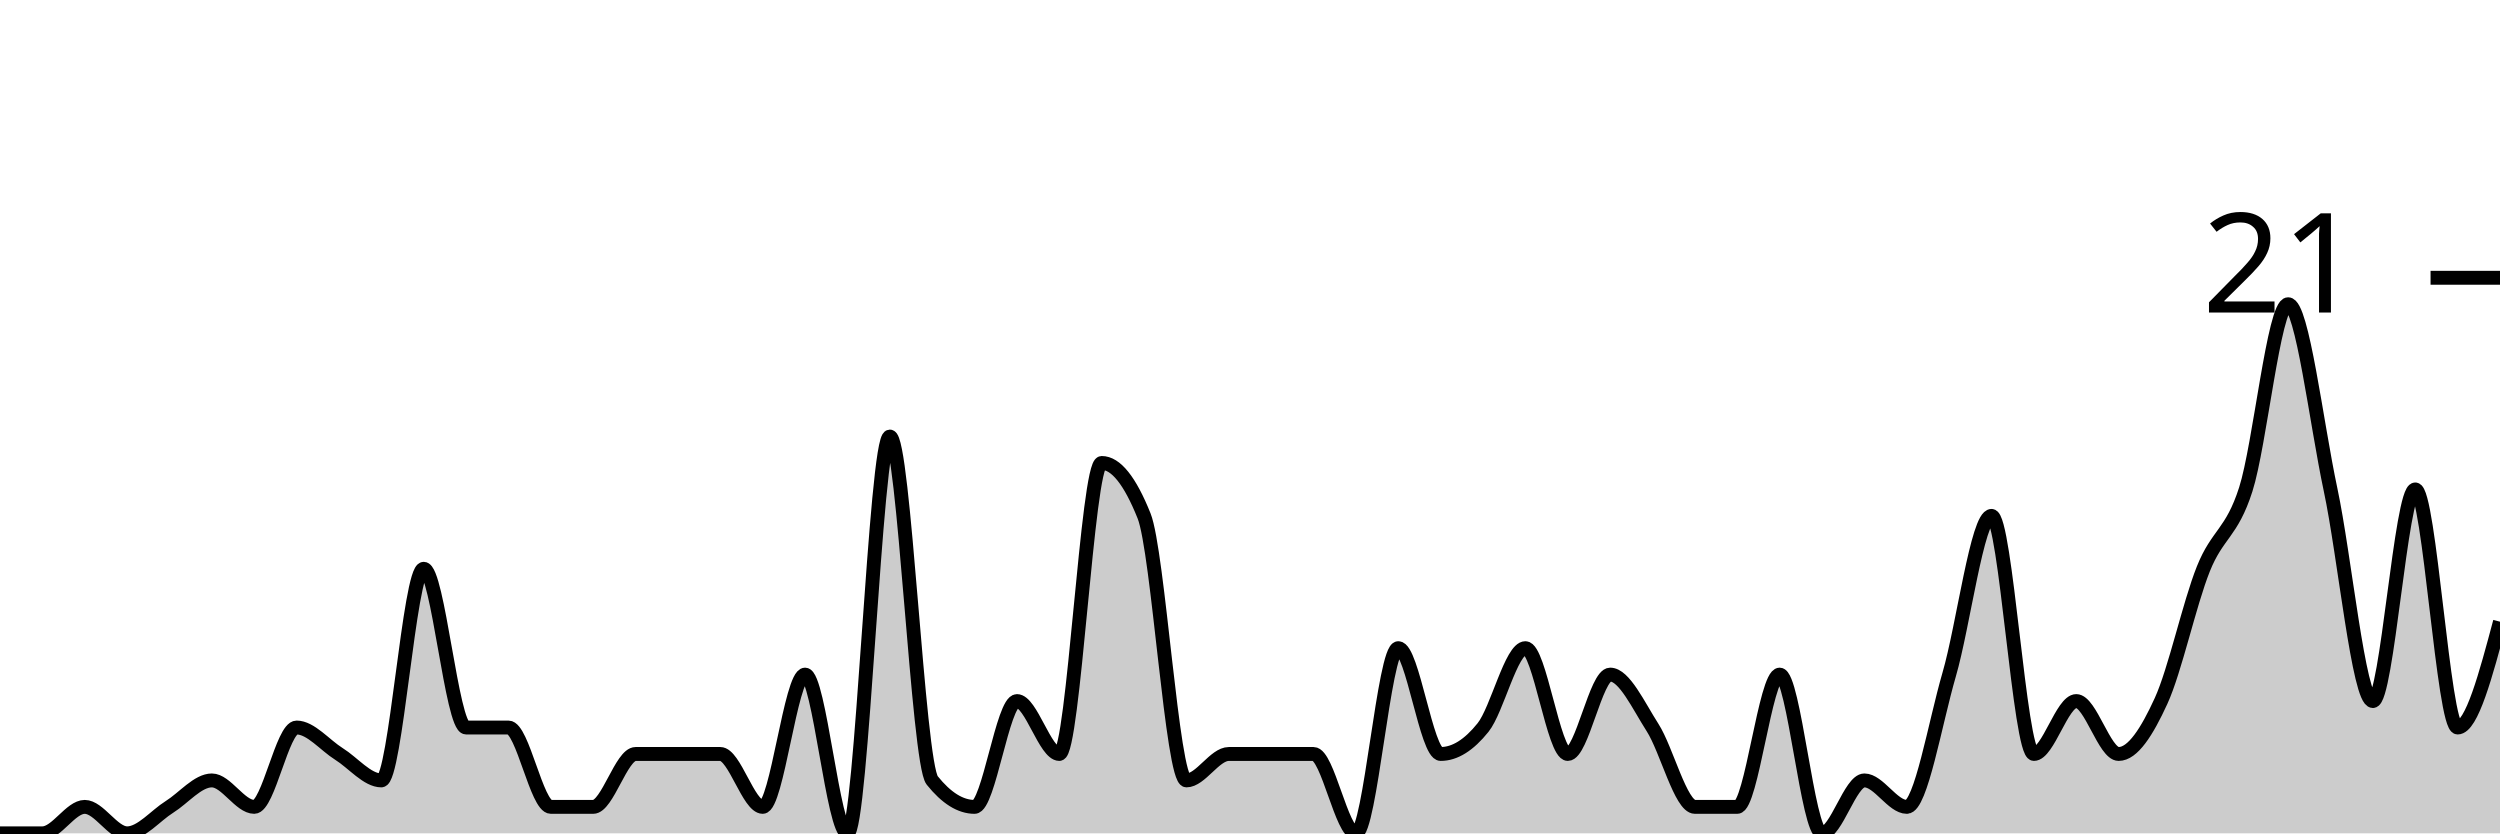
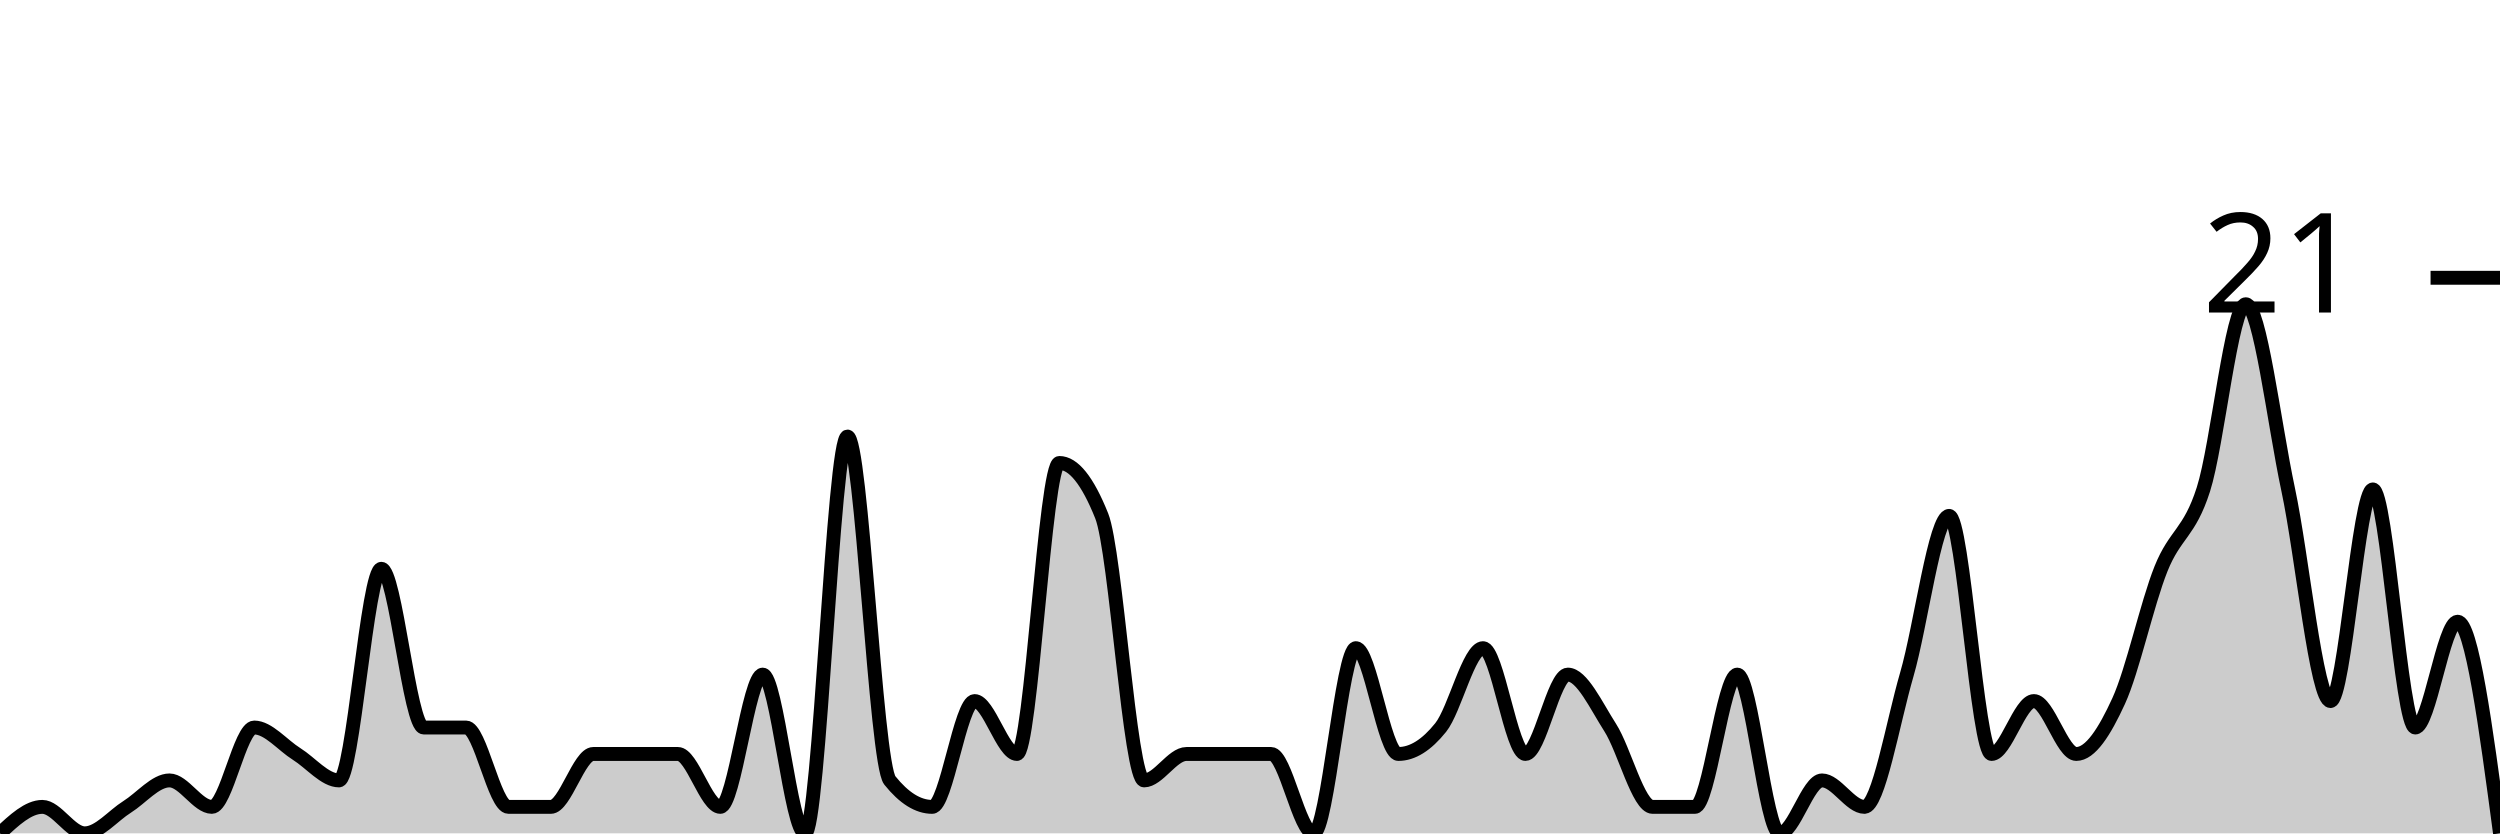
<svg xmlns="http://www.w3.org/2000/svg" viewBox="0 0 180 60">
  <g transform="translate(0,20)">
-     <path class="area" fill="rgba(0, 0, 0, 0.2)" d="M0,40C1.017,40,2.034,40,3.051,40C4.068,40,5.085,38.095,6.102,38.095C7.119,38.095,8.136,40,9.153,40C10.169,40,11.186,38.73,12.203,38.095C13.22,37.46,14.237,36.19,15.254,36.19C16.271,36.19,17.288,38.095,18.305,38.095C19.322,38.095,20.339,32.381,21.356,32.381C22.373,32.381,23.39,33.651,24.407,34.286C25.424,34.921,26.441,36.19,27.458,36.19C28.475,36.19,29.492,20.952,30.508,20.952C31.525,20.952,32.542,32.381,33.559,32.381C34.576,32.381,35.593,32.381,36.61,32.381C37.627,32.381,38.644,38.095,39.661,38.095C40.678,38.095,41.695,38.095,42.712,38.095C43.729,38.095,44.746,34.286,45.763,34.286C46.78,34.286,47.797,34.286,48.814,34.286C49.831,34.286,50.847,34.286,51.864,34.286C52.881,34.286,53.898,38.095,54.915,38.095C55.932,38.095,56.949,28.571,57.966,28.571C58.983,28.571,60,40,61.017,40C62.034,40,63.051,11.429,64.068,11.429C65.085,11.429,66.102,34.921,67.119,36.19C68.136,37.46,69.153,38.095,70.169,38.095C71.186,38.095,72.203,30.476,73.22,30.476C74.237,30.476,75.254,34.286,76.271,34.286C77.288,34.286,78.305,13.333,79.322,13.333C80.339,13.333,81.356,14.603,82.373,17.143C83.39,19.683,84.407,36.19,85.424,36.19C86.441,36.19,87.458,34.286,88.475,34.286C89.492,34.286,90.508,34.286,91.525,34.286C92.542,34.286,93.559,34.286,94.576,34.286C95.593,34.286,96.61,40,97.627,40C98.644,40,99.661,26.667,100.678,26.667C101.695,26.667,102.712,34.286,103.729,34.286C104.746,34.286,105.763,33.651,106.78,32.381C107.797,31.111,108.814,26.667,109.831,26.667C110.847,26.667,111.864,34.286,112.881,34.286C113.898,34.286,114.915,28.571,115.932,28.571C116.949,28.571,117.966,30.794,118.983,32.381C120,33.968,121.017,38.095,122.034,38.095C123.051,38.095,124.068,38.095,125.085,38.095C126.102,38.095,127.119,28.571,128.136,28.571C129.153,28.571,130.169,40,131.186,40C132.203,40,133.22,36.19,134.237,36.19C135.254,36.19,136.271,38.095,137.288,38.095C138.305,38.095,139.322,32.063,140.339,28.571C141.356,25.079,142.373,17.143,143.39,17.143C144.407,17.143,145.424,34.286,146.441,34.286C147.458,34.286,148.475,30.476,149.492,30.476C150.508,30.476,151.525,34.286,152.542,34.286C153.559,34.286,154.576,32.698,155.593,30.476C156.61,28.254,157.627,23.492,158.644,20.952C159.661,18.413,160.678,18.413,161.695,15.238C162.712,12.063,163.729,1.905,164.746,1.905C165.763,1.905,166.78,10.476,167.797,15.238C168.814,20,169.831,30.476,170.847,30.476C171.864,30.476,172.881,15.238,173.898,15.238C174.915,15.238,175.932,32.381,176.949,32.381C177.966,32.381,178.983,28.571,180,24.762L180,40C178.983,40,177.966,40,176.949,40C175.932,40,174.915,40,173.898,40C172.881,40,171.864,40,170.847,40C169.831,40,168.814,40,167.797,40C166.78,40,165.763,40,164.746,40C163.729,40,162.712,40,161.695,40C160.678,40,159.661,40,158.644,40C157.627,40,156.61,40,155.593,40C154.576,40,153.559,40,152.542,40C151.525,40,150.508,40,149.492,40C148.475,40,147.458,40,146.441,40C145.424,40,144.407,40,143.39,40C142.373,40,141.356,40,140.339,40C139.322,40,138.305,40,137.288,40C136.271,40,135.254,40,134.237,40C133.22,40,132.203,40,131.186,40C130.169,40,129.153,40,128.136,40C127.119,40,126.102,40,125.085,40C124.068,40,123.051,40,122.034,40C121.017,40,120,40,118.983,40C117.966,40,116.949,40,115.932,40C114.915,40,113.898,40,112.881,40C111.864,40,110.847,40,109.831,40C108.814,40,107.797,40,106.78,40C105.763,40,104.746,40,103.729,40C102.712,40,101.695,40,100.678,40C99.661,40,98.644,40,97.627,40C96.61,40,95.593,40,94.576,40C93.559,40,92.542,40,91.525,40C90.508,40,89.492,40,88.475,40C87.458,40,86.441,40,85.424,40C84.407,40,83.39,40,82.373,40C81.356,40,80.339,40,79.322,40C78.305,40,77.288,40,76.271,40C75.254,40,74.237,40,73.22,40C72.203,40,71.186,40,70.169,40C69.153,40,68.136,40,67.119,40C66.102,40,65.085,40,64.068,40C63.051,40,62.034,40,61.017,40C60,40,58.983,40,57.966,40C56.949,40,55.932,40,54.915,40C53.898,40,52.881,40,51.864,40C50.847,40,49.831,40,48.814,40C47.797,40,46.78,40,45.763,40C44.746,40,43.729,40,42.712,40C41.695,40,40.678,40,39.661,40C38.644,40,37.627,40,36.61,40C35.593,40,34.576,40,33.559,40C32.542,40,31.525,40,30.508,40C29.492,40,28.475,40,27.458,40C26.441,40,25.424,40,24.407,40C23.39,40,22.373,40,21.356,40C20.339,40,19.322,40,18.305,40C17.288,40,16.271,40,15.254,40C14.237,40,13.22,40,12.203,40C11.186,40,10.169,40,9.153,40C8.136,40,7.119,40,6.102,40C5.085,40,4.068,40,3.051,40C2.034,40,1.017,40,0,40Z" />
-     <path class="line" stroke="black" fill="none" d="M0,40C1.017,40,2.034,40,3.051,40C4.068,40,5.085,38.095,6.102,38.095C7.119,38.095,8.136,40,9.153,40C10.169,40,11.186,38.73,12.203,38.095C13.22,37.46,14.237,36.19,15.254,36.19C16.271,36.19,17.288,38.095,18.305,38.095C19.322,38.095,20.339,32.381,21.356,32.381C22.373,32.381,23.39,33.651,24.407,34.286C25.424,34.921,26.441,36.19,27.458,36.19C28.475,36.19,29.492,20.952,30.508,20.952C31.525,20.952,32.542,32.381,33.559,32.381C34.576,32.381,35.593,32.381,36.61,32.381C37.627,32.381,38.644,38.095,39.661,38.095C40.678,38.095,41.695,38.095,42.712,38.095C43.729,38.095,44.746,34.286,45.763,34.286C46.78,34.286,47.797,34.286,48.814,34.286C49.831,34.286,50.847,34.286,51.864,34.286C52.881,34.286,53.898,38.095,54.915,38.095C55.932,38.095,56.949,28.571,57.966,28.571C58.983,28.571,60,40,61.017,40C62.034,40,63.051,11.429,64.068,11.429C65.085,11.429,66.102,34.921,67.119,36.19C68.136,37.46,69.153,38.095,70.169,38.095C71.186,38.095,72.203,30.476,73.22,30.476C74.237,30.476,75.254,34.286,76.271,34.286C77.288,34.286,78.305,13.333,79.322,13.333C80.339,13.333,81.356,14.603,82.373,17.143C83.39,19.683,84.407,36.19,85.424,36.19C86.441,36.19,87.458,34.286,88.475,34.286C89.492,34.286,90.508,34.286,91.525,34.286C92.542,34.286,93.559,34.286,94.576,34.286C95.593,34.286,96.61,40,97.627,40C98.644,40,99.661,26.667,100.678,26.667C101.695,26.667,102.712,34.286,103.729,34.286C104.746,34.286,105.763,33.651,106.78,32.381C107.797,31.111,108.814,26.667,109.831,26.667C110.847,26.667,111.864,34.286,112.881,34.286C113.898,34.286,114.915,28.571,115.932,28.571C116.949,28.571,117.966,30.794,118.983,32.381C120,33.968,121.017,38.095,122.034,38.095C123.051,38.095,124.068,38.095,125.085,38.095C126.102,38.095,127.119,28.571,128.136,28.571C129.153,28.571,130.169,40,131.186,40C132.203,40,133.22,36.19,134.237,36.19C135.254,36.19,136.271,38.095,137.288,38.095C138.305,38.095,139.322,32.063,140.339,28.571C141.356,25.079,142.373,17.143,143.39,17.143C144.407,17.143,145.424,34.286,146.441,34.286C147.458,34.286,148.475,30.476,149.492,30.476C150.508,30.476,151.525,34.286,152.542,34.286C153.559,34.286,154.576,32.698,155.593,30.476C156.61,28.254,157.627,23.492,158.644,20.952C159.661,18.413,160.678,18.413,161.695,15.238C162.712,12.063,163.729,1.905,164.746,1.905C165.763,1.905,166.78,10.476,167.797,15.238C168.814,20,169.831,30.476,170.847,30.476C171.864,30.476,172.881,15.238,173.898,15.238C174.915,15.238,175.932,32.381,176.949,32.381C177.966,32.381,178.983,28.571,180,24.762" />
+     <path class="area" fill="rgba(0, 0, 0, 0.2)" d="M0,40C1.017,39.048,2.034,38.095,3.051,38.095C4.068,38.095,5.085,40,6.102,40C7.119,40,8.136,38.73,9.153,38.095C10.169,37.46,11.186,36.19,12.203,36.19C13.22,36.19,14.237,38.095,15.254,38.095C16.271,38.095,17.288,32.381,18.305,32.381C19.322,32.381,20.339,33.651,21.356,34.286C22.373,34.921,23.39,36.19,24.407,36.19C25.424,36.19,26.441,20.952,27.458,20.952C28.475,20.952,29.492,32.381,30.508,32.381C31.525,32.381,32.542,32.381,33.559,32.381C34.576,32.381,35.593,38.095,36.61,38.095C37.627,38.095,38.644,38.095,39.661,38.095C40.678,38.095,41.695,34.286,42.712,34.286C43.729,34.286,44.746,34.286,45.763,34.286C46.78,34.286,47.797,34.286,48.814,34.286C49.831,34.286,50.847,38.095,51.864,38.095C52.881,38.095,53.898,28.571,54.915,28.571C55.932,28.571,56.949,40,57.966,40C58.983,40,60,11.429,61.017,11.429C62.034,11.429,63.051,34.921,64.068,36.19C65.085,37.46,66.102,38.095,67.119,38.095C68.136,38.095,69.153,30.476,70.169,30.476C71.186,30.476,72.203,34.286,73.22,34.286C74.237,34.286,75.254,13.333,76.271,13.333C77.288,13.333,78.305,14.603,79.322,17.143C80.339,19.683,81.356,36.19,82.373,36.19C83.39,36.19,84.407,34.286,85.424,34.286C86.441,34.286,87.458,34.286,88.475,34.286C89.492,34.286,90.508,34.286,91.525,34.286C92.542,34.286,93.559,40,94.576,40C95.593,40,96.61,26.667,97.627,26.667C98.644,26.667,99.661,34.286,100.678,34.286C101.695,34.286,102.712,33.651,103.729,32.381C104.746,31.111,105.763,26.667,106.78,26.667C107.797,26.667,108.814,34.286,109.831,34.286C110.847,34.286,111.864,28.571,112.881,28.571C113.898,28.571,114.915,30.794,115.932,32.381C116.949,33.968,117.966,38.095,118.983,38.095C120,38.095,121.017,38.095,122.034,38.095C123.051,38.095,124.068,28.571,125.085,28.571C126.102,28.571,127.119,40,128.136,40C129.153,40,130.169,36.19,131.186,36.19C132.203,36.19,133.22,38.095,134.237,38.095C135.254,38.095,136.271,32.063,137.288,28.571C138.305,25.079,139.322,17.143,140.339,17.143C141.356,17.143,142.373,34.286,143.39,34.286C144.407,34.286,145.424,30.476,146.441,30.476C147.458,30.476,148.475,34.286,149.492,34.286C150.508,34.286,151.525,32.698,152.542,30.476C153.559,28.254,154.576,23.492,155.593,20.952C156.61,18.413,157.627,18.413,158.644,15.238C159.661,12.063,160.678,1.905,161.695,1.905C162.712,1.905,163.729,10.476,164.746,15.238C165.763,20,166.78,30.476,167.797,30.476C168.814,30.476,169.831,15.238,170.847,15.238C171.864,15.238,172.881,32.381,173.898,32.381C174.915,32.381,175.932,24.762,176.949,24.762C177.966,24.762,178.983,32.381,180,40L180,40C178.983,40,177.966,40,176.949,40C175.932,40,174.915,40,173.898,40C172.881,40,171.864,40,170.847,40C169.831,40,168.814,40,167.797,40C166.78,40,165.763,40,164.746,40C163.729,40,162.712,40,161.695,40C160.678,40,159.661,40,158.644,40C157.627,40,156.61,40,155.593,40C154.576,40,153.559,40,152.542,40C151.525,40,150.508,40,149.492,40C148.475,40,147.458,40,146.441,40C145.424,40,144.407,40,143.39,40C142.373,40,141.356,40,140.339,40C139.322,40,138.305,40,137.288,40C136.271,40,135.254,40,134.237,40C133.22,40,132.203,40,131.186,40C130.169,40,129.153,40,128.136,40C127.119,40,126.102,40,125.085,40C124.068,40,123.051,40,122.034,40C121.017,40,120,40,118.983,40C117.966,40,116.949,40,115.932,40C114.915,40,113.898,40,112.881,40C111.864,40,110.847,40,109.831,40C108.814,40,107.797,40,106.78,40C105.763,40,104.746,40,103.729,40C102.712,40,101.695,40,100.678,40C99.661,40,98.644,40,97.627,40C96.61,40,95.593,40,94.576,40C93.559,40,92.542,40,91.525,40C90.508,40,89.492,40,88.475,40C87.458,40,86.441,40,85.424,40C84.407,40,83.39,40,82.373,40C81.356,40,80.339,40,79.322,40C78.305,40,77.288,40,76.271,40C75.254,40,74.237,40,73.22,40C72.203,40,71.186,40,70.169,40C69.153,40,68.136,40,67.119,40C66.102,40,65.085,40,64.068,40C63.051,40,62.034,40,61.017,40C60,40,58.983,40,57.966,40C56.949,40,55.932,40,54.915,40C53.898,40,52.881,40,51.864,40C50.847,40,49.831,40,48.814,40C47.797,40,46.78,40,45.763,40C44.746,40,43.729,40,42.712,40C41.695,40,40.678,40,39.661,40C38.644,40,37.627,40,36.61,40C35.593,40,34.576,40,33.559,40C32.542,40,31.525,40,30.508,40C29.492,40,28.475,40,27.458,40C26.441,40,25.424,40,24.407,40C23.39,40,22.373,40,21.356,40C20.339,40,19.322,40,18.305,40C17.288,40,16.271,40,15.254,40C14.237,40,13.22,40,12.203,40C11.186,40,10.169,40,9.153,40C8.136,40,7.119,40,6.102,40C5.085,40,4.068,40,3.051,40C2.034,40,1.017,40,0,40Z" />
+     <path class="line" stroke="black" fill="none" d="M0,40C1.017,39.048,2.034,38.095,3.051,38.095C4.068,38.095,5.085,40,6.102,40C7.119,40,8.136,38.73,9.153,38.095C10.169,37.46,11.186,36.19,12.203,36.19C13.22,36.19,14.237,38.095,15.254,38.095C16.271,38.095,17.288,32.381,18.305,32.381C19.322,32.381,20.339,33.651,21.356,34.286C22.373,34.921,23.39,36.19,24.407,36.19C25.424,36.19,26.441,20.952,27.458,20.952C28.475,20.952,29.492,32.381,30.508,32.381C31.525,32.381,32.542,32.381,33.559,32.381C34.576,32.381,35.593,38.095,36.61,38.095C37.627,38.095,38.644,38.095,39.661,38.095C40.678,38.095,41.695,34.286,42.712,34.286C43.729,34.286,44.746,34.286,45.763,34.286C46.78,34.286,47.797,34.286,48.814,34.286C49.831,34.286,50.847,38.095,51.864,38.095C52.881,38.095,53.898,28.571,54.915,28.571C55.932,28.571,56.949,40,57.966,40C58.983,40,60,11.429,61.017,11.429C62.034,11.429,63.051,34.921,64.068,36.19C65.085,37.46,66.102,38.095,67.119,38.095C68.136,38.095,69.153,30.476,70.169,30.476C71.186,30.476,72.203,34.286,73.22,34.286C74.237,34.286,75.254,13.333,76.271,13.333C77.288,13.333,78.305,14.603,79.322,17.143C80.339,19.683,81.356,36.19,82.373,36.19C83.39,36.19,84.407,34.286,85.424,34.286C86.441,34.286,87.458,34.286,88.475,34.286C89.492,34.286,90.508,34.286,91.525,34.286C92.542,34.286,93.559,40,94.576,40C95.593,40,96.61,26.667,97.627,26.667C98.644,26.667,99.661,34.286,100.678,34.286C101.695,34.286,102.712,33.651,103.729,32.381C104.746,31.111,105.763,26.667,106.78,26.667C107.797,26.667,108.814,34.286,109.831,34.286C110.847,34.286,111.864,28.571,112.881,28.571C113.898,28.571,114.915,30.794,115.932,32.381C116.949,33.968,117.966,38.095,118.983,38.095C120,38.095,121.017,38.095,122.034,38.095C123.051,38.095,124.068,28.571,125.085,28.571C126.102,28.571,127.119,40,128.136,40C129.153,40,130.169,36.19,131.186,36.19C132.203,36.19,133.22,38.095,134.237,38.095C135.254,38.095,136.271,32.063,137.288,28.571C138.305,25.079,139.322,17.143,140.339,17.143C141.356,17.143,142.373,34.286,143.39,34.286C144.407,34.286,145.424,30.476,146.441,30.476C147.458,30.476,148.475,34.286,149.492,34.286C150.508,34.286,151.525,32.698,152.542,30.476C153.559,28.254,154.576,23.492,155.593,20.952C156.61,18.413,157.627,18.413,158.644,15.238C159.661,12.063,160.678,1.905,161.695,1.905C162.712,1.905,163.729,10.476,164.746,15.238C165.763,20,166.78,30.476,167.797,30.476C168.814,30.476,169.831,15.238,170.847,15.238C171.864,15.238,172.881,32.381,173.898,32.381C174.915,32.381,175.932,24.762,176.949,24.762C177.966,24.762,178.983,32.381,180,40" />
    <path class="axis-ceiling" stroke-width="1" stroke="black" fill="none" d="M175,0L180,0" />
    <text class="axis-ceiling-label" font-family="sans-serif" text-anchor="end" font-size="10px" x="170" y="2.5">21</text>
  </g>
</svg>
